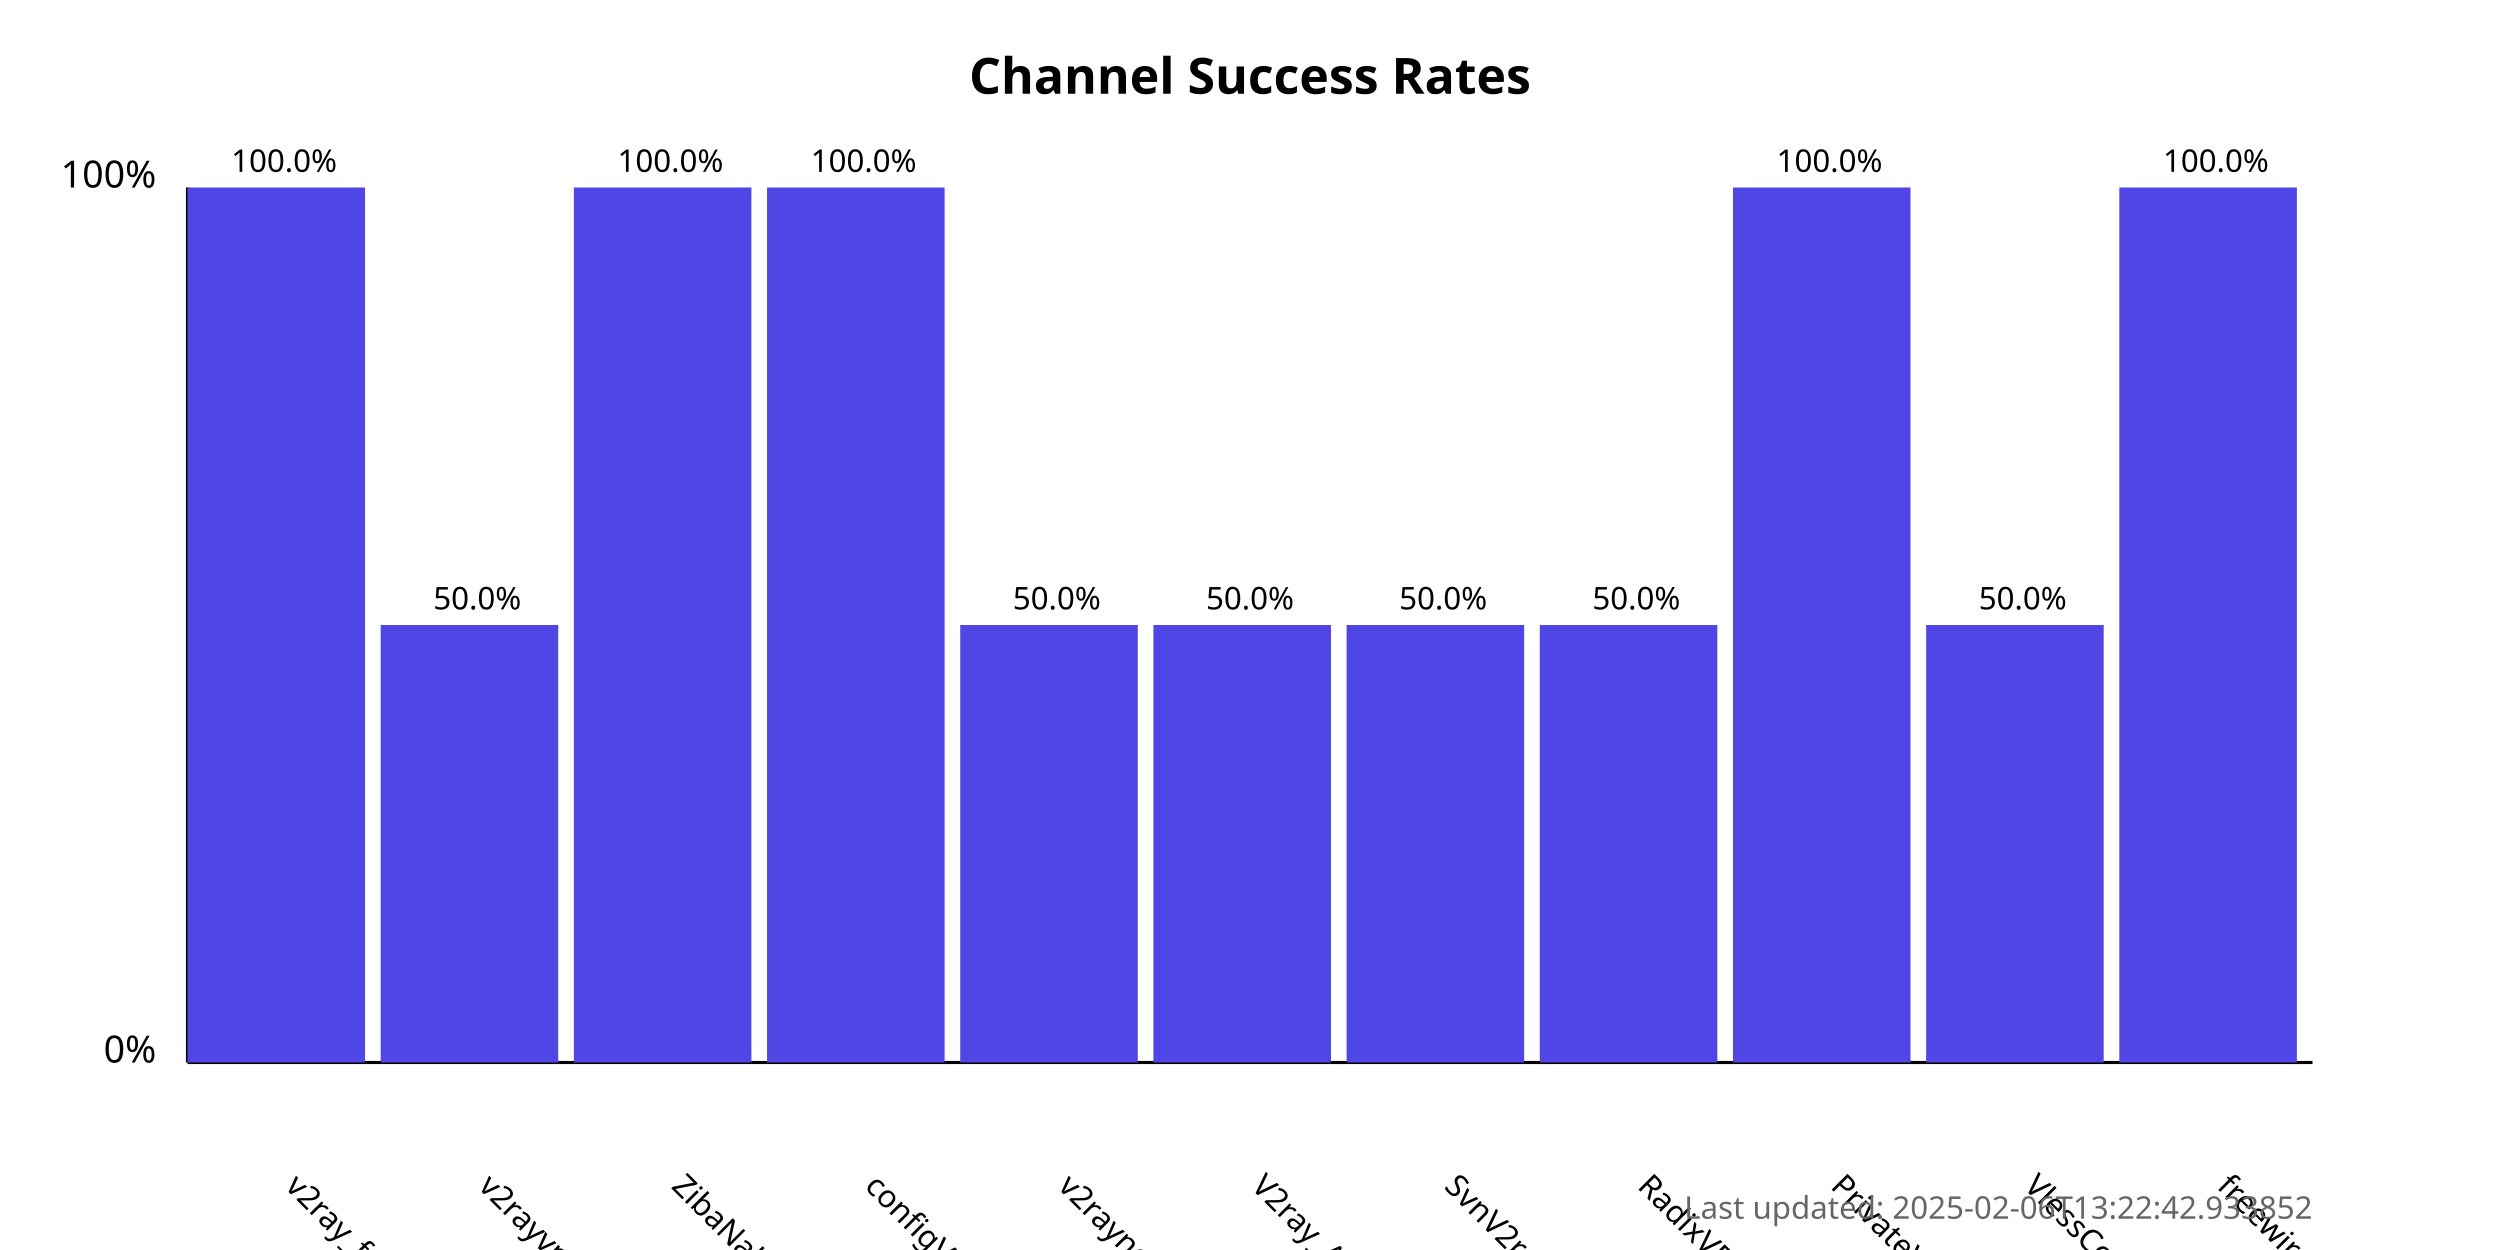
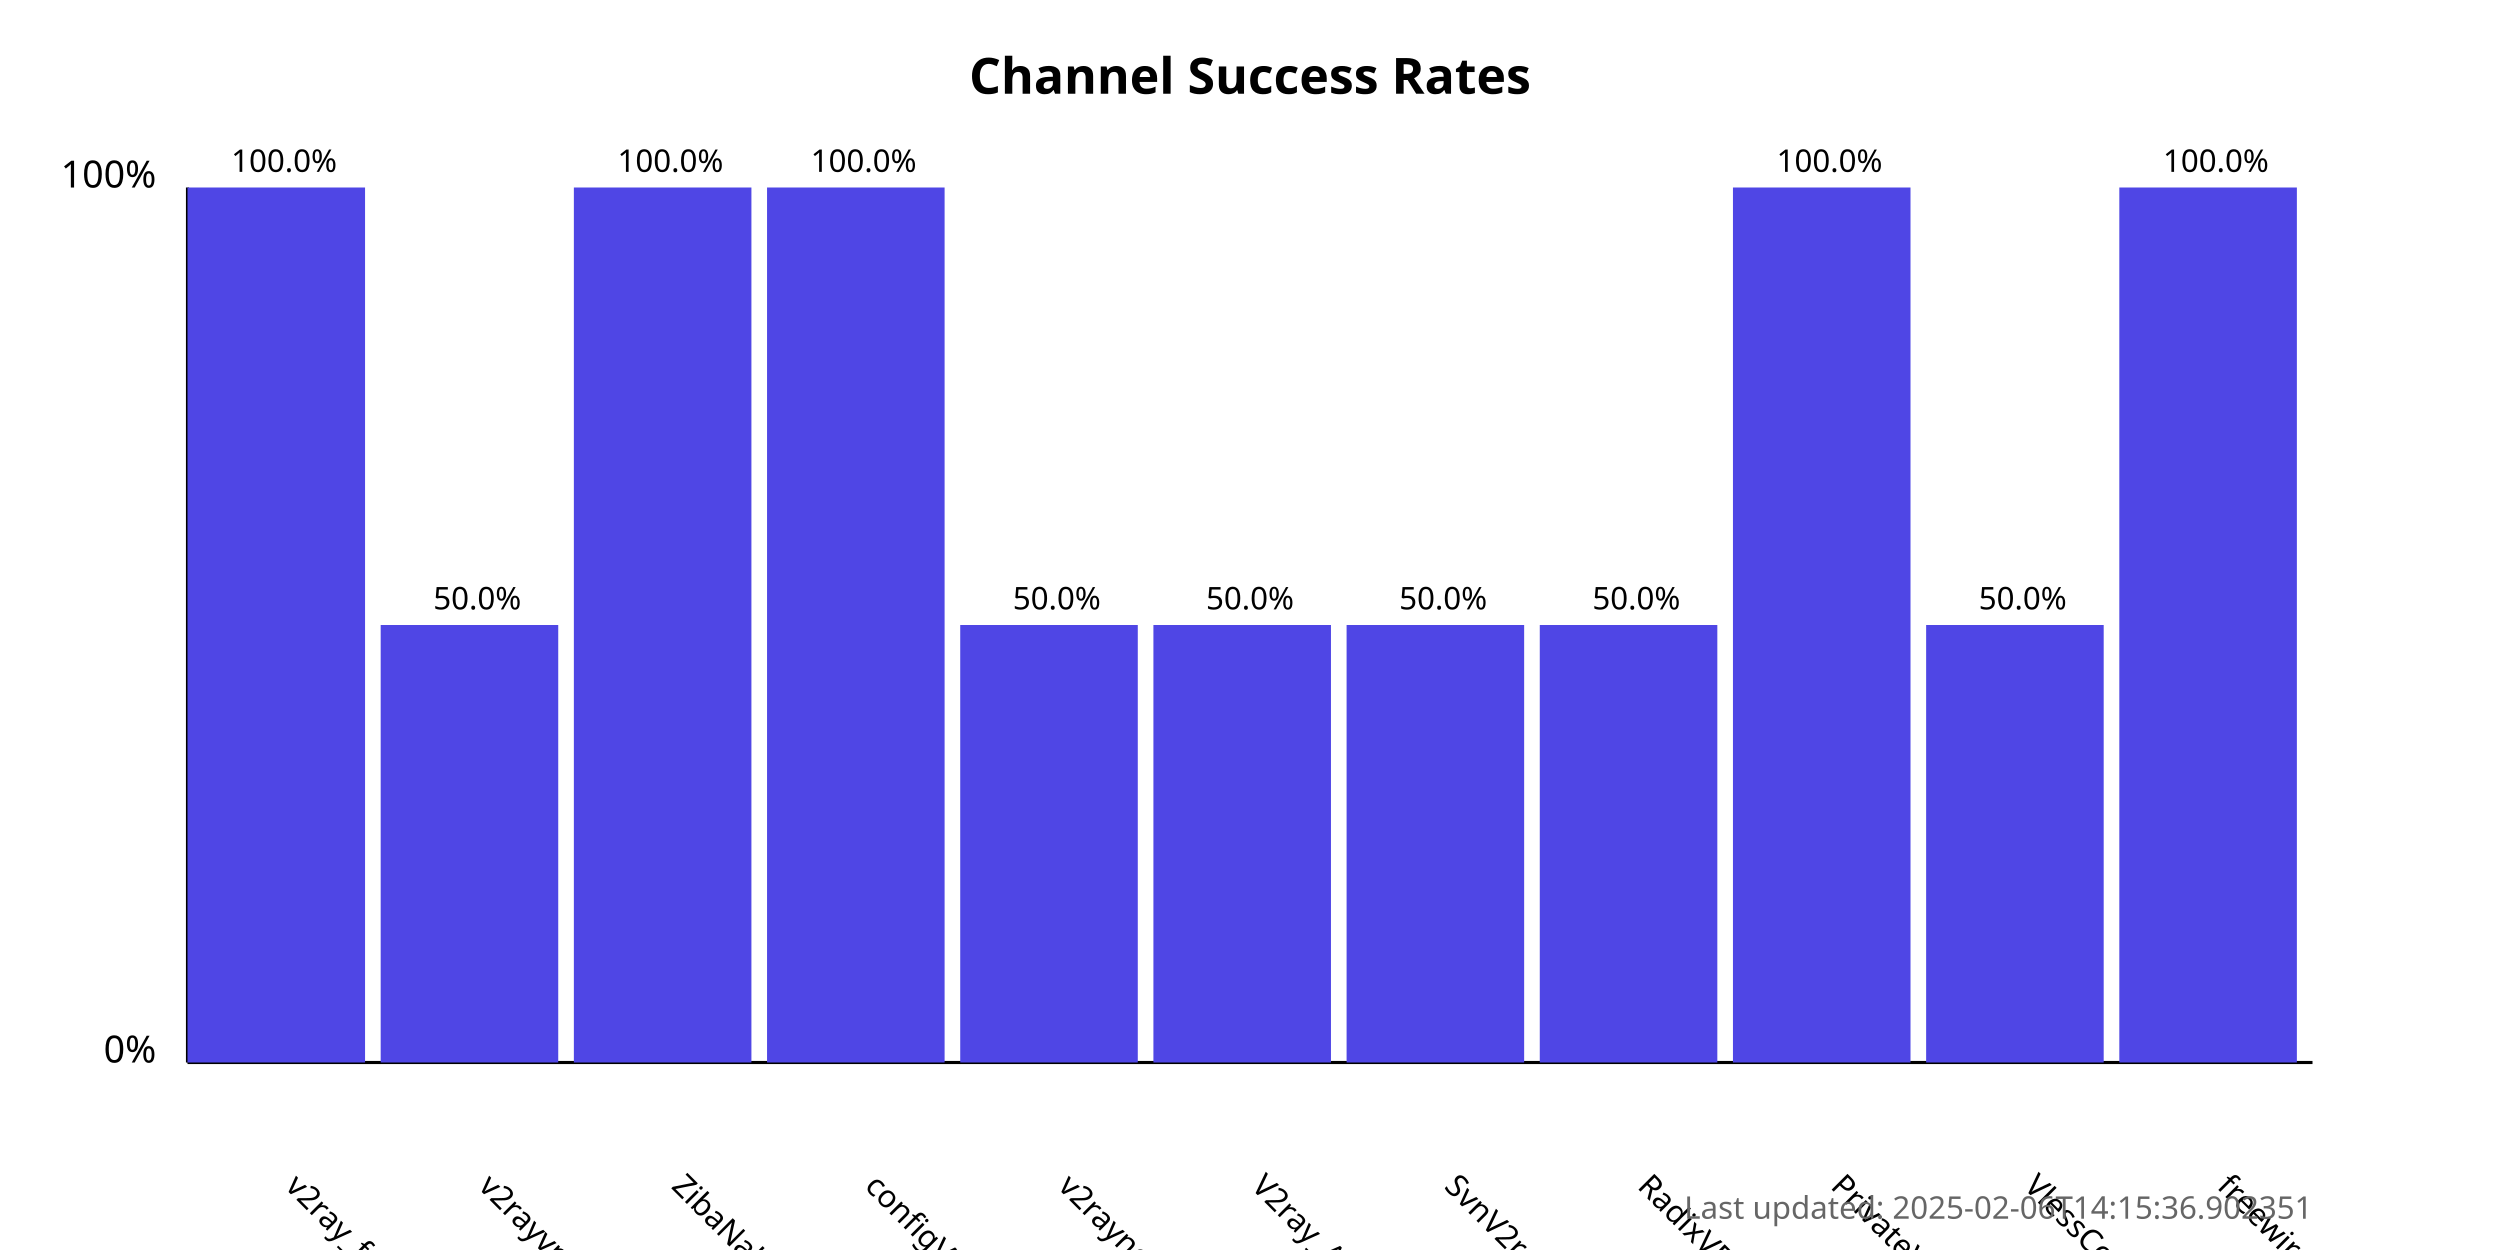
<svg xmlns="http://www.w3.org/2000/svg" width="800" height="400">
  <style>
            .chart-title { font: bold 16px sans-serif; }
            .axis-label { font: 12px sans-serif; }
            .tick-label { font: 10px sans-serif; }
            .bar { fill: #4f46e5; }
            .bar:hover { fill: #6366f1; }
            .timestamp { font: 10px sans-serif; fill: #666; }
        </style>
  <text x="400.0" y="30" text-anchor="middle" class="chart-title">
            Channel Success Rates
        </text>
  <line x1="60" y1="340" x2="60" y2="60" stroke="black" stroke-width="1" />
  <line x1="60" y1="340" x2="740" y2="340" stroke="black" stroke-width="1" />
  <text x="50" y="340" text-anchor="end" class="axis-label">0%</text>
  <text x="50" y="60" text-anchor="end" class="axis-label">100%</text>
  <g>
    <rect x="60" y="60.0" width="56.818" height="280.0" class="bar" />
    <text x="90.909" y="380" transform="rotate(45, 90.90909, 380)" text-anchor="start" class="tick-label">
                v2ray_free_conf
            </text>
    <text x="90.909" y="55.0" text-anchor="middle" class="tick-label">
                100.0%
            </text>
  </g>
  <g>
    <rect x="121.818" y="200.0" width="56.818" height="140.0" class="bar" />
    <text x="152.727" y="380" transform="rotate(45, 152.7273, 380)" text-anchor="start" class="tick-label">
                v2rayvpno
            </text>
    <text x="152.727" y="195.0" text-anchor="middle" class="tick-label">
                50.0%
            </text>
  </g>
  <g>
    <rect x="183.636" y="60.0" width="56.818" height="280.0" class="bar" />
    <text x="214.545" y="380" transform="rotate(45, 214.5455, 380)" text-anchor="start" class="tick-label">
                ZibaNabz
            </text>
    <text x="214.545" y="55.0" text-anchor="middle" class="tick-label">
                100.0%
            </text>
  </g>
  <g>
    <rect x="245.455" y="60.0" width="56.818" height="280.0" class="bar" />
    <text x="276.364" y="380" transform="rotate(45, 276.3636, 380)" text-anchor="start" class="tick-label">
                configV2rayForFree
            </text>
    <text x="276.364" y="55.0" text-anchor="middle" class="tick-label">
                100.0%
            </text>
  </g>
  <g>
    <rect x="307.273" y="200.0" width="56.818" height="140.0" class="bar" />
    <text x="338.182" y="380" transform="rotate(45, 338.1818, 380)" text-anchor="start" class="tick-label">
                v2rayngvpn
            </text>
    <text x="338.182" y="195.0" text-anchor="middle" class="tick-label">
                50.0%
            </text>
  </g>
  <g>
    <rect x="369.091" y="200.0" width="56.818" height="140.0" class="bar" />
    <text x="400.0" y="380" transform="rotate(45, 400.0, 380)" text-anchor="start" class="tick-label">
                V2ray_Alpha
            </text>
    <text x="400.0" y="195.0" text-anchor="middle" class="tick-label">
                50.0%
            </text>
  </g>
  <g>
    <rect x="430.909" y="200.0" width="56.818" height="140.0" class="bar" />
    <text x="461.818" y="380" transform="rotate(45, 461.8182, 380)" text-anchor="start" class="tick-label">
                SvnV2ray
            </text>
    <text x="461.818" y="195.0" text-anchor="middle" class="tick-label">
                50.0%
            </text>
  </g>
  <g>
    <rect x="492.727" y="200.0" width="56.818" height="140.0" class="bar" />
    <text x="523.636" y="380" transform="rotate(45, 523.6364, 380)" text-anchor="start" class="tick-label">
                RadixVPN
            </text>
    <text x="523.636" y="195.0" text-anchor="middle" class="tick-label">
                50.0%
            </text>
  </g>
  <g>
    <rect x="554.545" y="60.0" width="56.818" height="280.0" class="bar" />
    <text x="585.455" y="380" transform="rotate(45, 585.4545, 380)" text-anchor="start" class="tick-label">
                PrivateVPNs
            </text>
    <text x="585.455" y="55.0" text-anchor="middle" class="tick-label">
                100.0%
            </text>
  </g>
  <g>
    <rect x="616.364" y="200.0" width="56.818" height="140.0" class="bar" />
    <text x="647.273" y="380" transform="rotate(45, 647.2727, 380)" text-anchor="start" class="tick-label">
                VlessConfig
            </text>
    <text x="647.273" y="195.0" text-anchor="middle" class="tick-label">
                50.0%
            </text>
  </g>
  <g>
    <rect x="678.182" y="60.0" width="56.818" height="280.0" class="bar" />
    <text x="709.091" y="380" transform="rotate(45, 709.0909, 380)" text-anchor="start" class="tick-label">
                freewireguard
            </text>
    <text x="709.091" y="55.0" text-anchor="middle" class="tick-label">
                100.0%
            </text>
  </g>
  <text x="740" y="390" text-anchor="end" class="timestamp">
-             Last updated: 2025-02-06T13:22:42.933852
+             Last updated: 2025-02-06T14:15:36.902351
        </text>
</svg>
